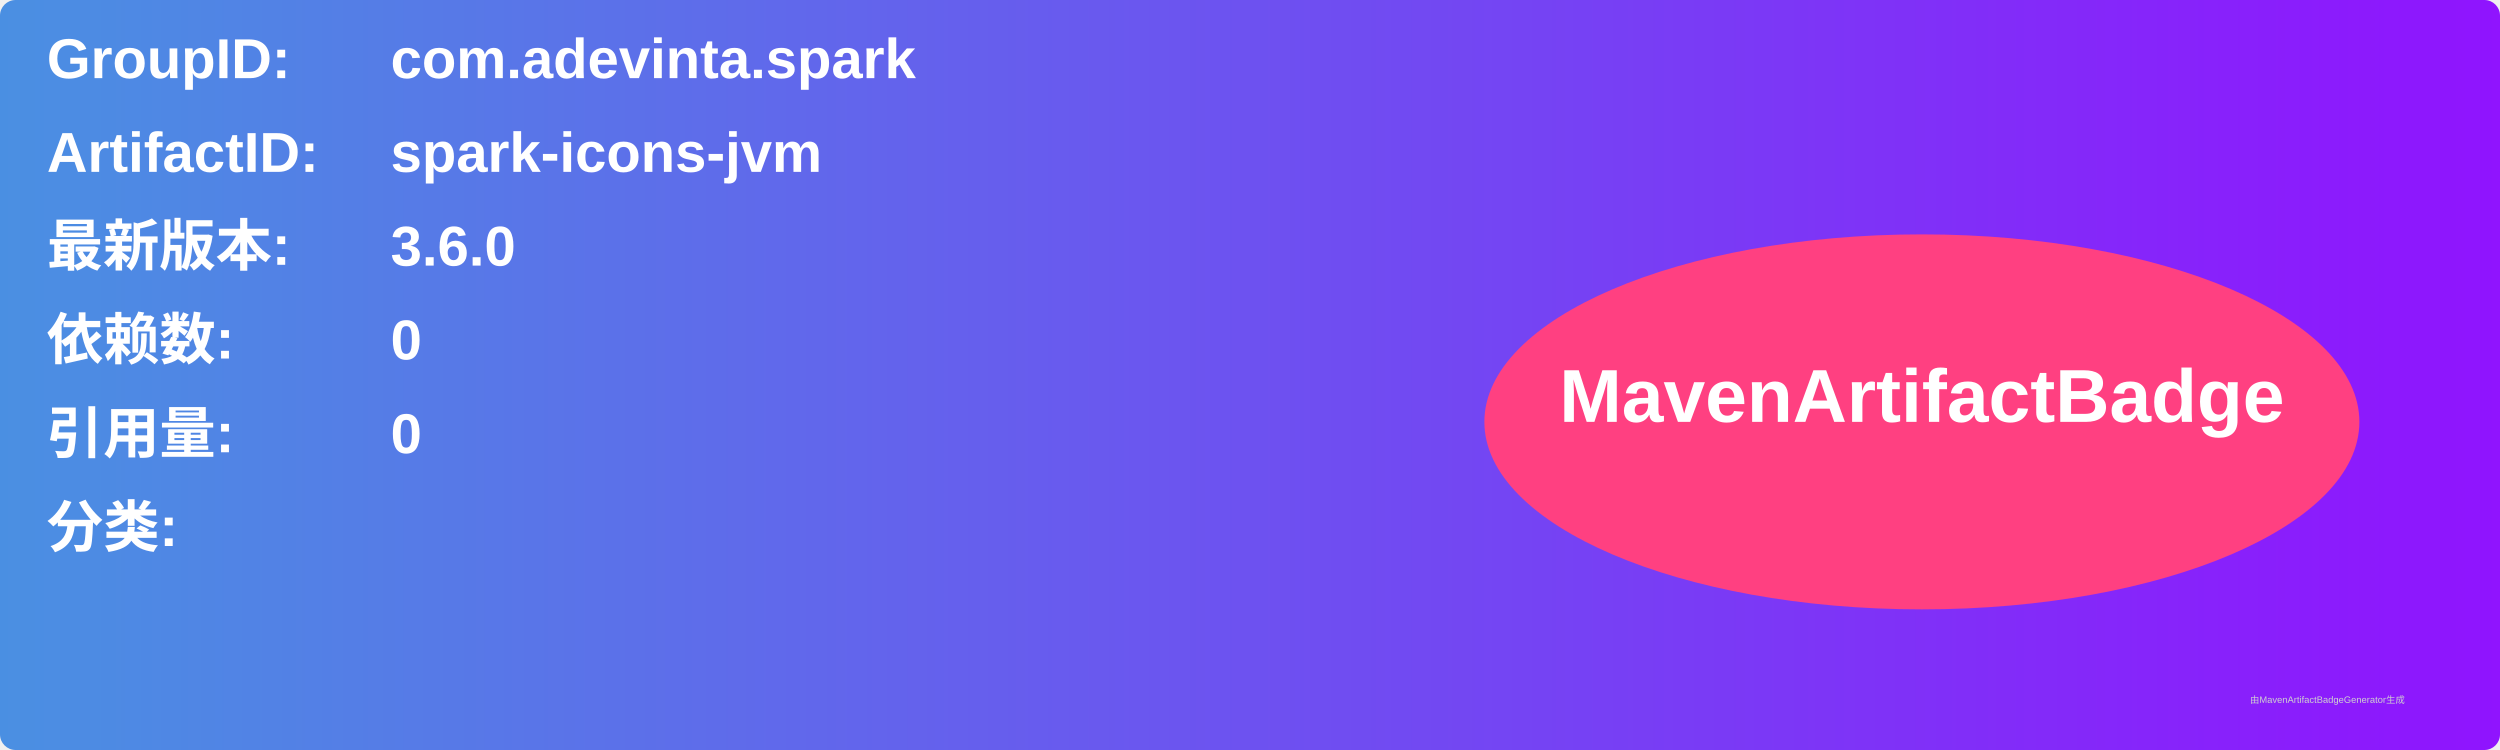
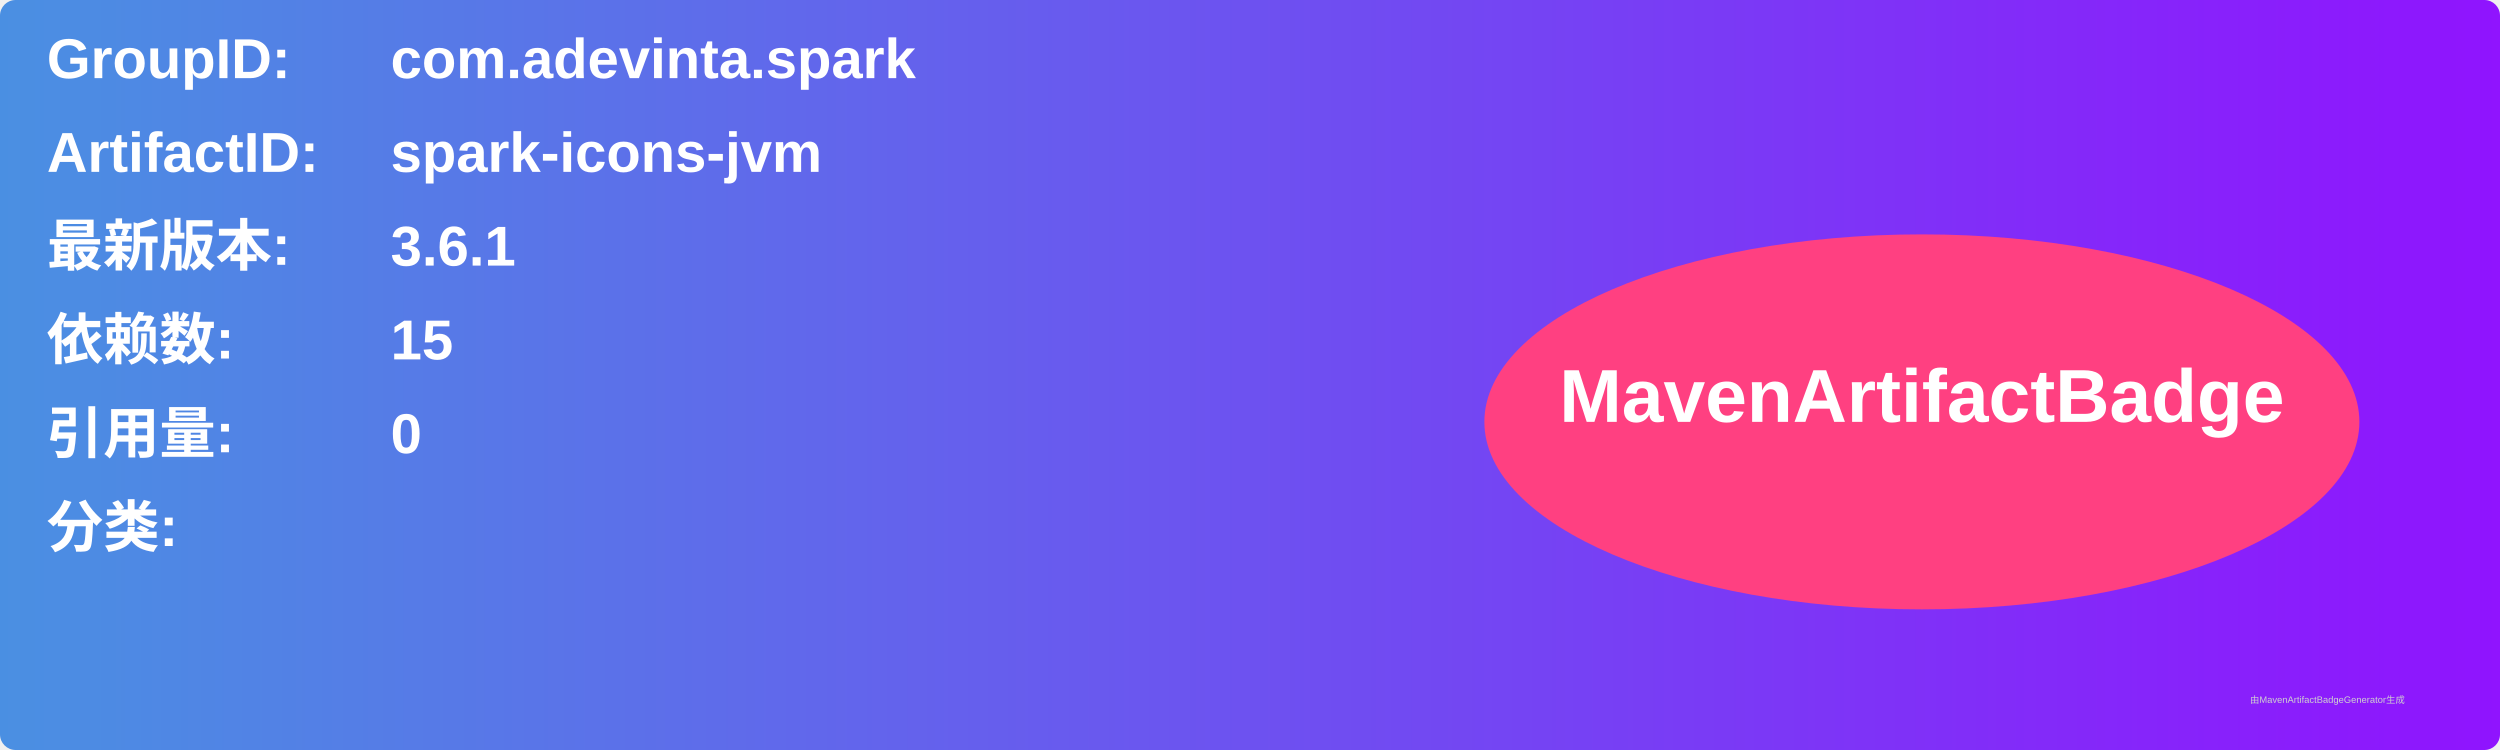
<svg xmlns="http://www.w3.org/2000/svg" width="800" height="240" viewBox="0 0 800 240">
  <linearGradient id="grad" x1="0%" y1="0%" x2="100%" y2="0%">
    <stop offset="0%" stop-color="#4a90e2" />
    <stop offset="100%" stop-color="#9013fe" />
  </linearGradient>
  <rect width="100%" height="100%" rx="5" ry="5" fill="url(#grad)" />
  <g transform="translate(15, 15)">
    <text x="0" y="10" font-family="Arial" font-size="18" fill="white" font-weight="bold" width="260">GroupID:</text>
    <text x="110" y="10" font-family="Arial" font-size="18" fill="white" font-weight="bold" width="460">com.adevinta.spark</text>
    <text x="0" y="40" font-family="Arial" font-size="18" fill="white" font-weight="bold" width="260">ArtifactID:</text>
    <text x="110" y="40" font-family="Arial" font-size="18" fill="white" font-weight="bold" width="460">spark-icons-jvm</text>
    <text x="0" y="70" font-family="Arial" font-size="18" fill="white" font-weight="bold">最新版本:</text>
    <text x="110" y="70" font-family="Arial" font-size="18" fill="white" font-weight="bold">
-       <tspan font-weight="bold">3.6.0</tspan>
+       <tspan font-weight="bold">3.6.1</tspan>
    </text>
    <text x="0" y="100" font-family="Arial" font-size="18" fill="white" font-weight="bold">依赖数: </text>
    <text x="110" y="100" font-family="Arial" font-size="18" fill="white">
-       <tspan font-weight="bold">0</tspan>
+       <tspan font-weight="bold">15</tspan>
    </text>
    <text x="0" y="130" font-family="Arial" font-size="18" fill="white" font-weight="bold">引用量: </text>
    <text x="110" y="130" font-family="Arial" font-size="18" fill="white">
      <tspan font-weight="bold">0</tspan>
    </text>
    <text x="0" y="160" font-family="Arial" font-size="18" fill="white" font-weight="bold">分类:</text>
    <text x="10" y="190" font-family="Arial" font-size="10" fill="white">
      <tspan font-weight="bold" />
    </text>
    <ellipse cx="600" cy="120" rx="140" ry="60" fill="#ff4081" />
    <text x="600" y="120" text-anchor="middle" font-family="Arial" font-size="24" fill="white" font-weight="bold">MavenArtifactBadge</text>
  </g>
  <text x="720" y="225" font-family="Arial" font-size="3" fill="#d0d0d0">由MavenArtifactBadgeGenerator生成</text>
</svg>
